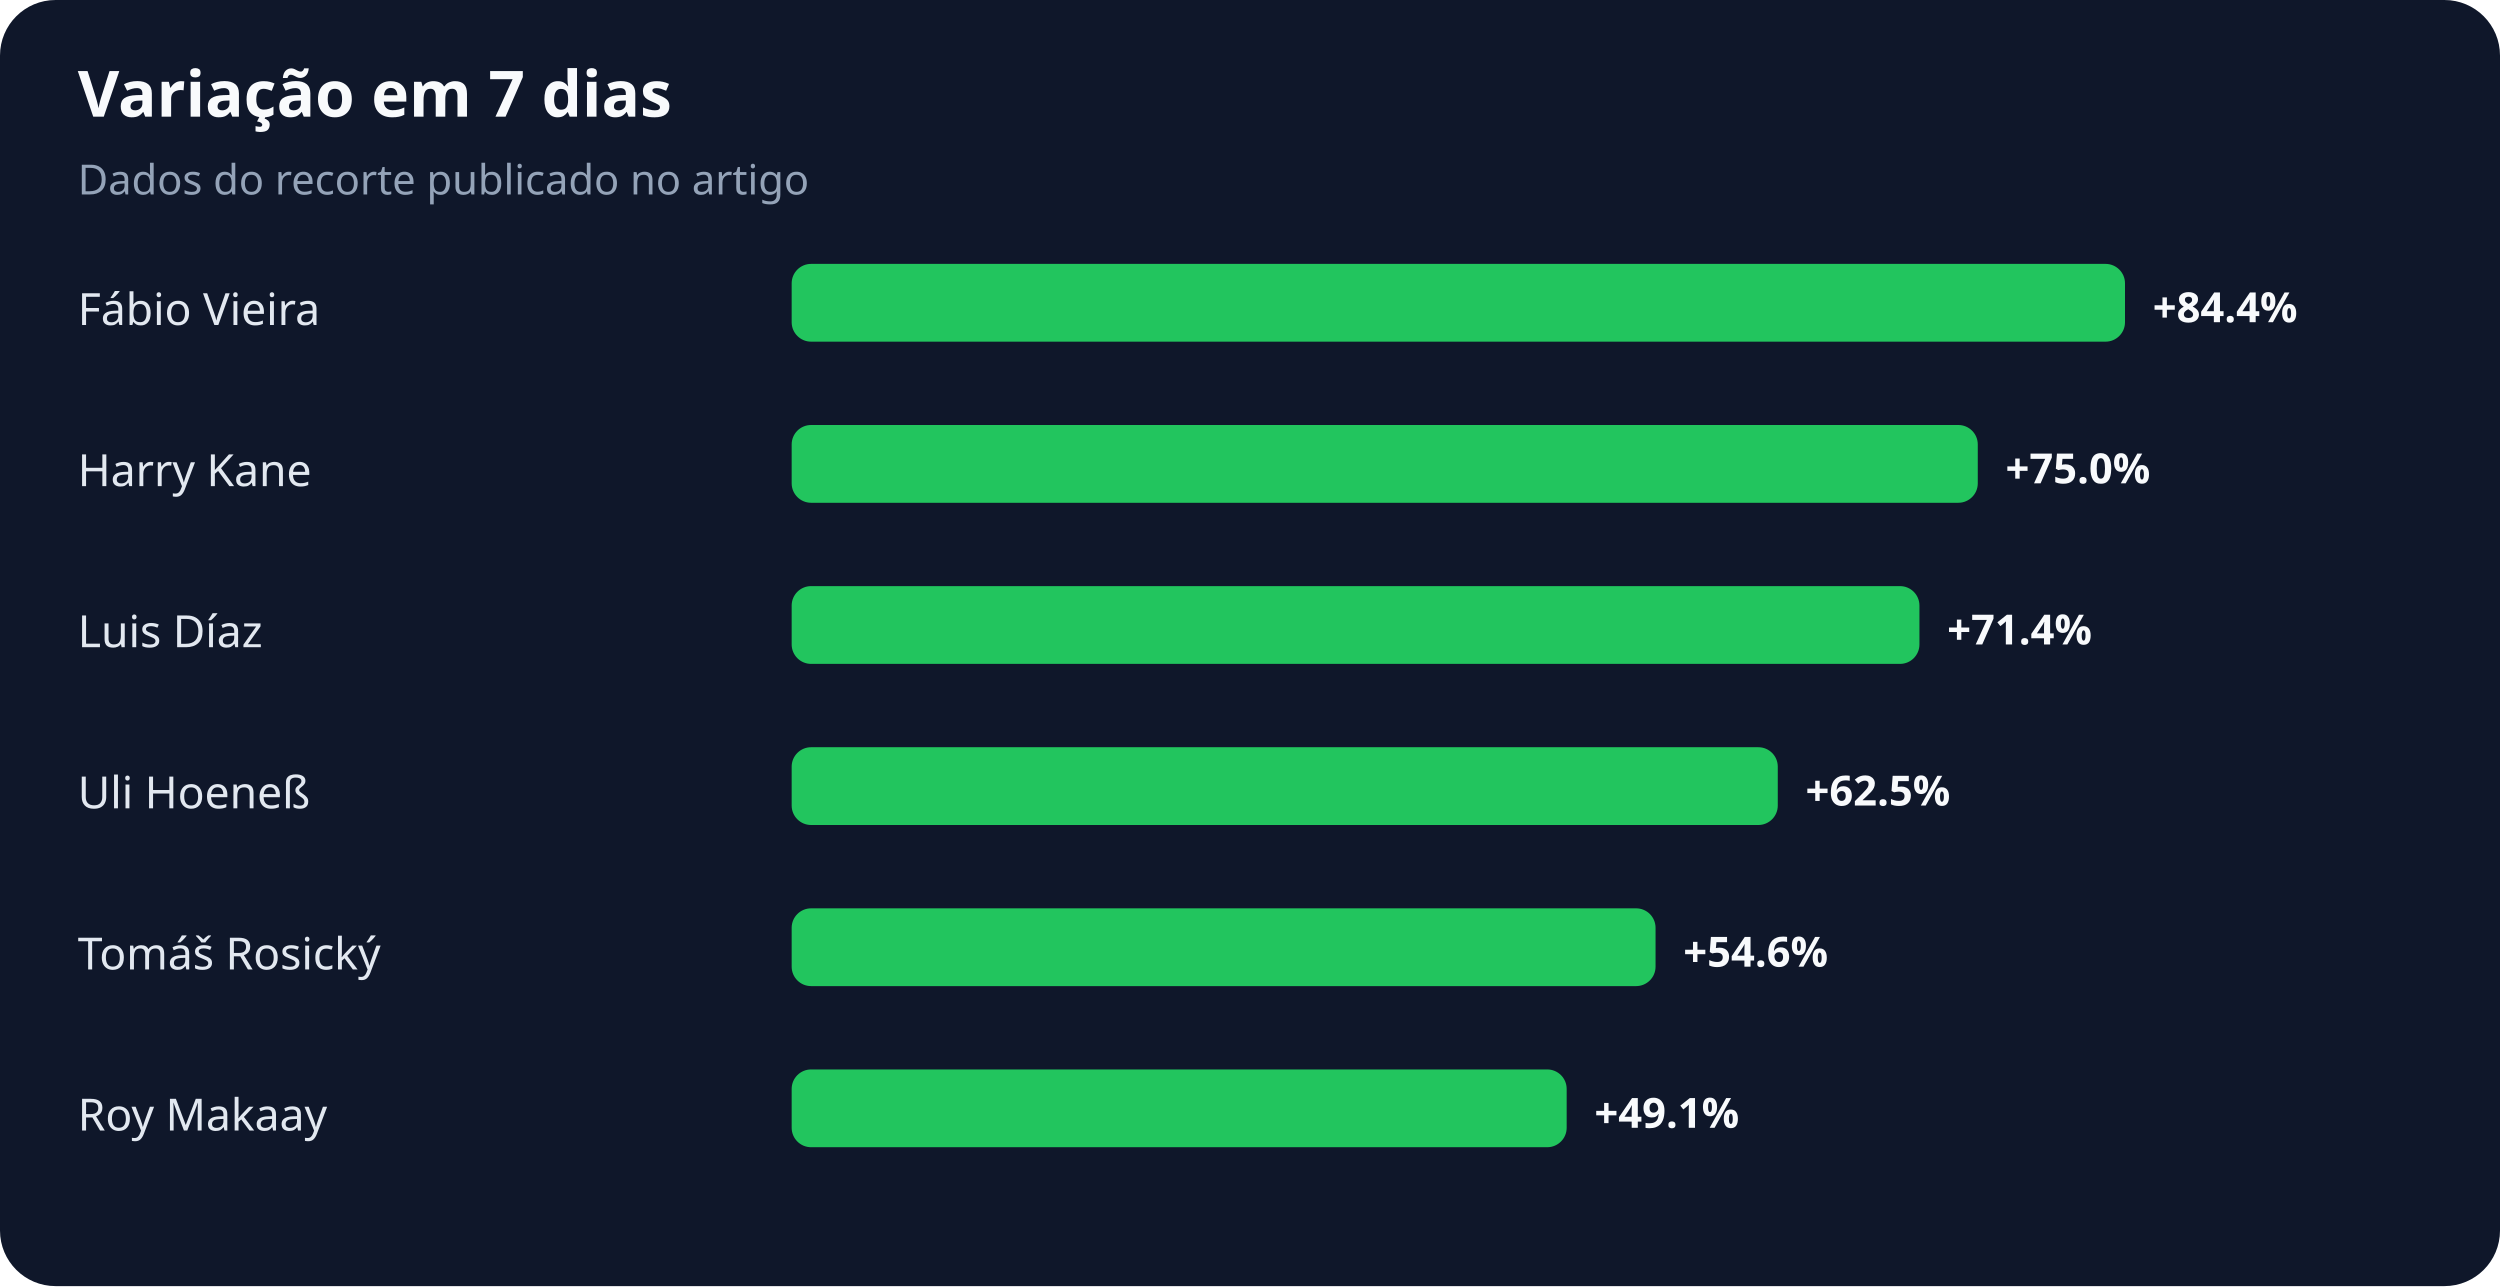
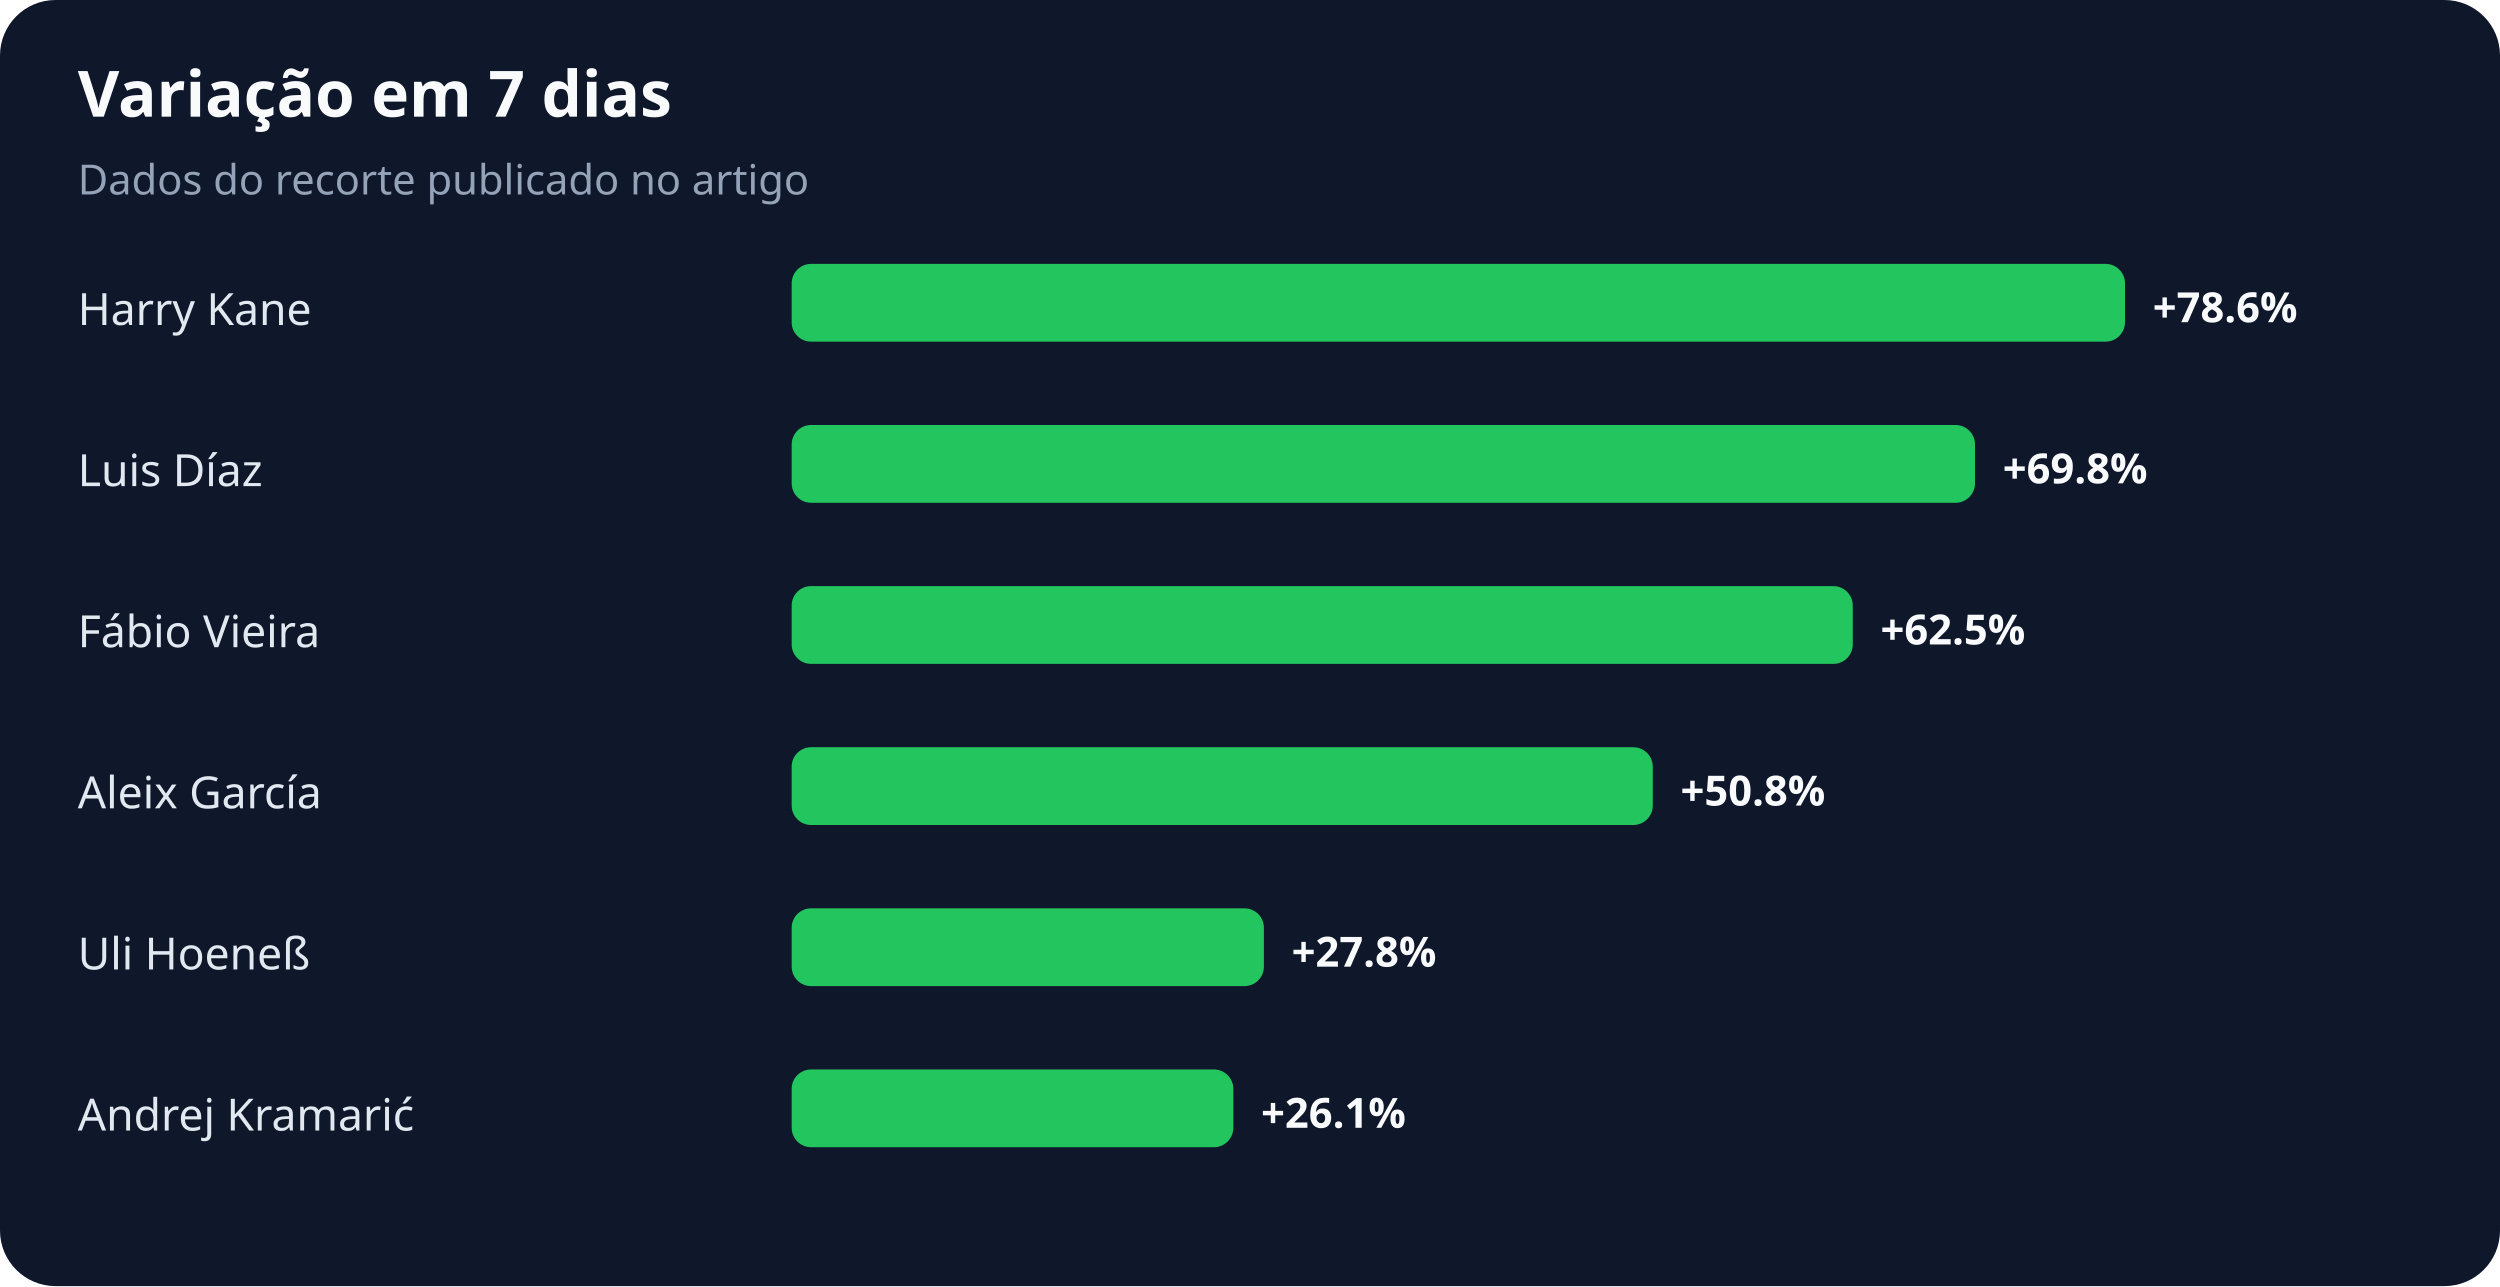
<svg xmlns="http://www.w3.org/2000/svg" width="900" height="463" viewBox="0 0 900 463" role="img" aria-labelledby="title desc">
  <rect width="100%" height="100%" rx="20" fill="#0f172a" />
  <text x="28" y="42" fill="#f8fafc" font-family="system-ui,sans-serif" font-size="23" font-weight="700">Variação em 7 dias</text>
  <text x="28" y="70" fill="#94a3b8" font-family="system-ui,sans-serif" font-size="15">Dados do recorte publicado no artigo</text>
-   <text x="28" y="117" fill="#e2e8f0" font-family="system-ui,sans-serif" font-size="16">Fábio Vieira</text>
+   <text x="28" y="117" fill="#e2e8f0" font-family="system-ui,sans-serif" font-size="16">Harry Kane</text>
  <rect x="285" y="95" width="480" height="28" rx="7" fill="#22c55e" />
-   <text x="775" y="116" fill="#f8fafc" font-family="system-ui,sans-serif" font-size="15" font-weight="700">+84.4%</text>
-   <text x="28" y="175" fill="#e2e8f0" font-family="system-ui,sans-serif" font-size="16">Harry Kane</text>
-   <rect x="285" y="153" width="427" height="28" rx="7" fill="#22c55e" />
-   <text x="722" y="174" fill="#f8fafc" font-family="system-ui,sans-serif" font-size="15" font-weight="700">+75.0%</text>
-   <text x="28" y="233" fill="#e2e8f0" font-family="system-ui,sans-serif" font-size="16">Luis Díaz</text>
-   <rect x="285" y="211" width="406" height="28" rx="7" fill="#22c55e" />
-   <text x="701" y="232" fill="#f8fafc" font-family="system-ui,sans-serif" font-size="15" font-weight="700">+71.4%</text>
-   <text x="28" y="291" fill="#e2e8f0" font-family="system-ui,sans-serif" font-size="16">Uli Hoeneß</text>
-   <rect x="285" y="269" width="355" height="28" rx="7" fill="#22c55e" />
-   <text x="650" y="290" fill="#f8fafc" font-family="system-ui,sans-serif" font-size="15" font-weight="700">+62.5%</text>
-   <text x="28" y="349" fill="#e2e8f0" font-family="system-ui,sans-serif" font-size="16">Tomáš Rosický</text>
-   <rect x="285" y="327" width="311" height="28" rx="7" fill="#22c55e" />
-   <text x="606" y="348" fill="#f8fafc" font-family="system-ui,sans-serif" font-size="15" font-weight="700">+54.6%</text>
-   <text x="28" y="407" fill="#e2e8f0" font-family="system-ui,sans-serif" font-size="16">Roy Makaay</text>
-   <rect x="285" y="385" width="279" height="28" rx="7" fill="#22c55e" />
-   <text x="574" y="406" fill="#f8fafc" font-family="system-ui,sans-serif" font-size="15" font-weight="700">+49.1%</text>
+   <text x="775" y="116" fill="#f8fafc" font-family="system-ui,sans-serif" font-size="15" font-weight="700">+78.6%</text>
+   <text x="28" y="175" fill="#e2e8f0" font-family="system-ui,sans-serif" font-size="16">Luis Díaz</text>
+   <rect x="285" y="153" width="426" height="28" rx="7" fill="#22c55e" />
+   <text x="721" y="174" fill="#f8fafc" font-family="system-ui,sans-serif" font-size="15" font-weight="700">+69.8%</text>
+   <text x="28" y="233" fill="#e2e8f0" font-family="system-ui,sans-serif" font-size="16">Fábio Vieira</text>
+   <rect x="285" y="211" width="382" height="28" rx="7" fill="#22c55e" />
+   <text x="677" y="232" fill="#f8fafc" font-family="system-ui,sans-serif" font-size="15" font-weight="700">+62.5%</text>
+   <text x="28" y="291" fill="#e2e8f0" font-family="system-ui,sans-serif" font-size="16">Aleix García</text>
+   <rect x="285" y="269" width="310" height="28" rx="7" fill="#22c55e" />
+   <text x="605" y="290" fill="#f8fafc" font-family="system-ui,sans-serif" font-size="15" font-weight="700">+50.8%</text>
+   <text x="28" y="349" fill="#e2e8f0" font-family="system-ui,sans-serif" font-size="16">Uli Hoeneß</text>
+   <rect x="285" y="327" width="170" height="28" rx="7" fill="#22c55e" />
+   <text x="465" y="348" fill="#f8fafc" font-family="system-ui,sans-serif" font-size="15" font-weight="700">+27.8%</text>
+   <text x="28" y="407" fill="#e2e8f0" font-family="system-ui,sans-serif" font-size="16">Andrej Kramarić</text>
+   <rect x="285" y="385" width="159" height="28" rx="7" fill="#22c55e" />
+   <text x="454" y="406" fill="#f8fafc" font-family="system-ui,sans-serif" font-size="15" font-weight="700">+26.1%</text>
</svg>
